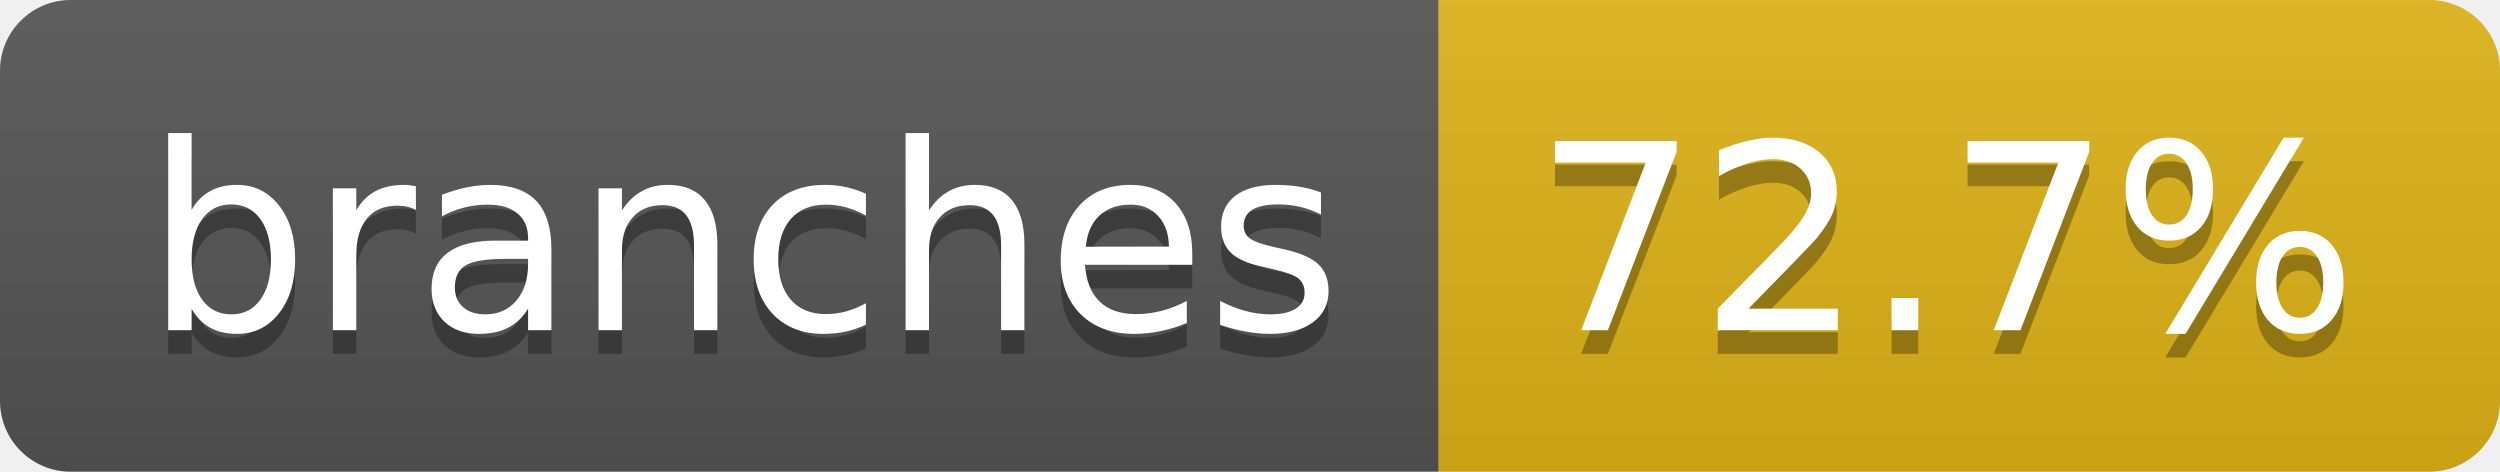
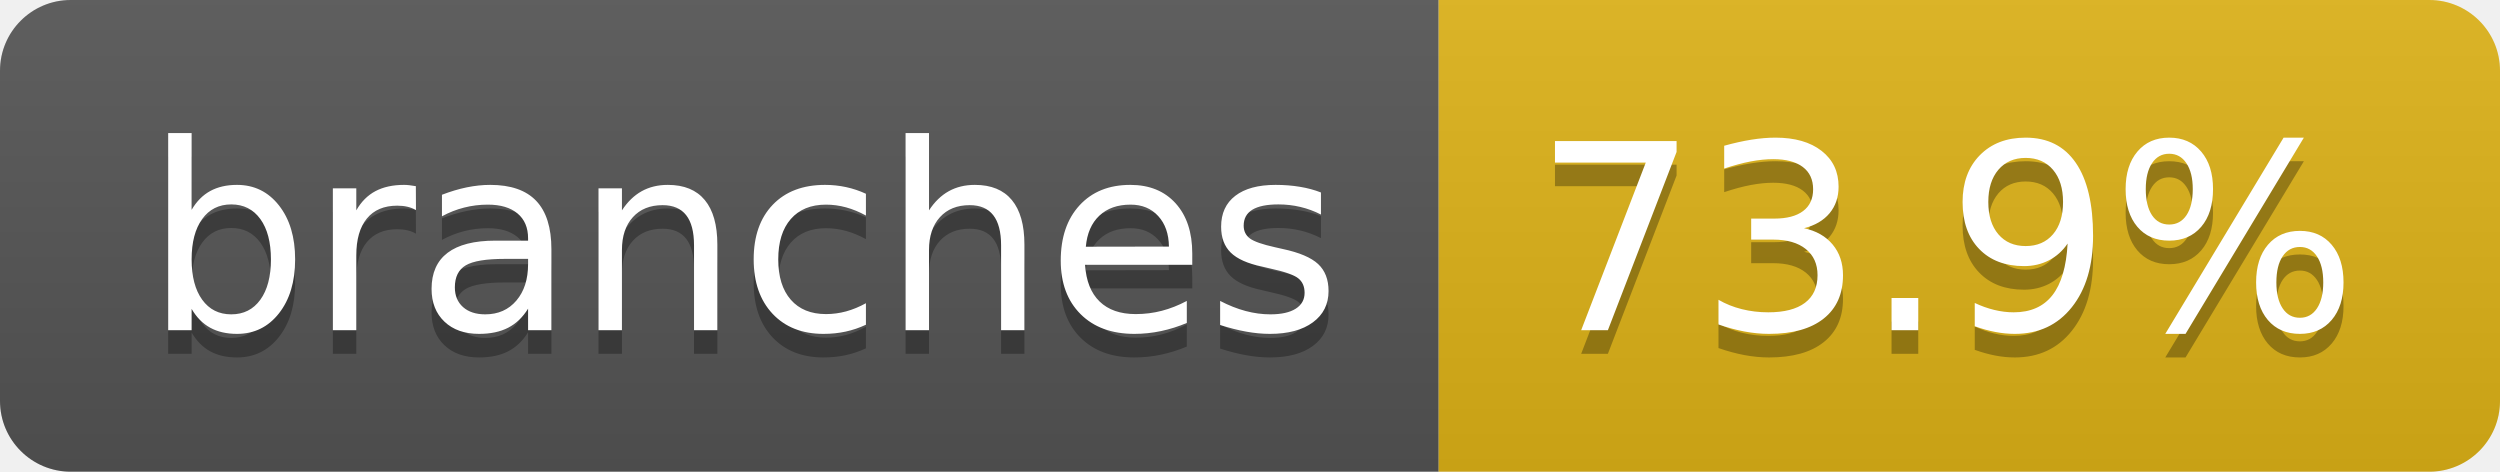
- <svg xmlns="http://www.w3.org/2000/svg" width="106" height="20" role="img" aria-label="branches: 72.7%">
+ <svg xmlns="http://www.w3.org/2000/svg" width="106" height="20" role="img" aria-label="branches: 73.9%">
  <linearGradient id="s" x2="0" y2="100%">
    <stop offset="0" stop-color="#bbb" stop-opacity=".1" />
    <stop offset="1" stop-opacity=".1" />
  </linearGradient>
  <clipPath id="r">
    <rect width="106" height="20" rx="3" fill="#fff" />
  </clipPath>
  <g clip-path="url(#r)">
    <rect width="61" height="20" fill="#555" />
    <rect x="61" width="45" height="20" fill="#dfb317" />
    <rect width="106" height="20" fill="url(#s)" />
  </g>
  <g fill="#fff" text-anchor="middle" font-family="Verdana,Geneva,DejaVu Sans,sans-serif" text-rendering="geometricPrecision" font-size="110">
    <text aria-hidden="true" x="315" y="150" fill="#010101" fill-opacity=".3" transform="scale(.1)" textLength="507">branches</text>
    <text x="315" y="140" transform="scale(.1)" fill="#fff" textLength="507">branches</text>
-     <text aria-hidden="true" x="825" y="150" fill="#010101" fill-opacity=".3" transform="scale(.1)" textLength="350">72.7%</text>
-     <text x="825" y="140" transform="scale(.1)" fill="#fff" textLength="350">72.7%</text>
+     <text aria-hidden="true" x="825" y="150" fill="#010101" fill-opacity=".3" transform="scale(.1)" textLength="350">73.9%</text>
+     <text x="825" y="140" transform="scale(.1)" fill="#fff" textLength="350">73.9%</text>
  </g>
</svg>
